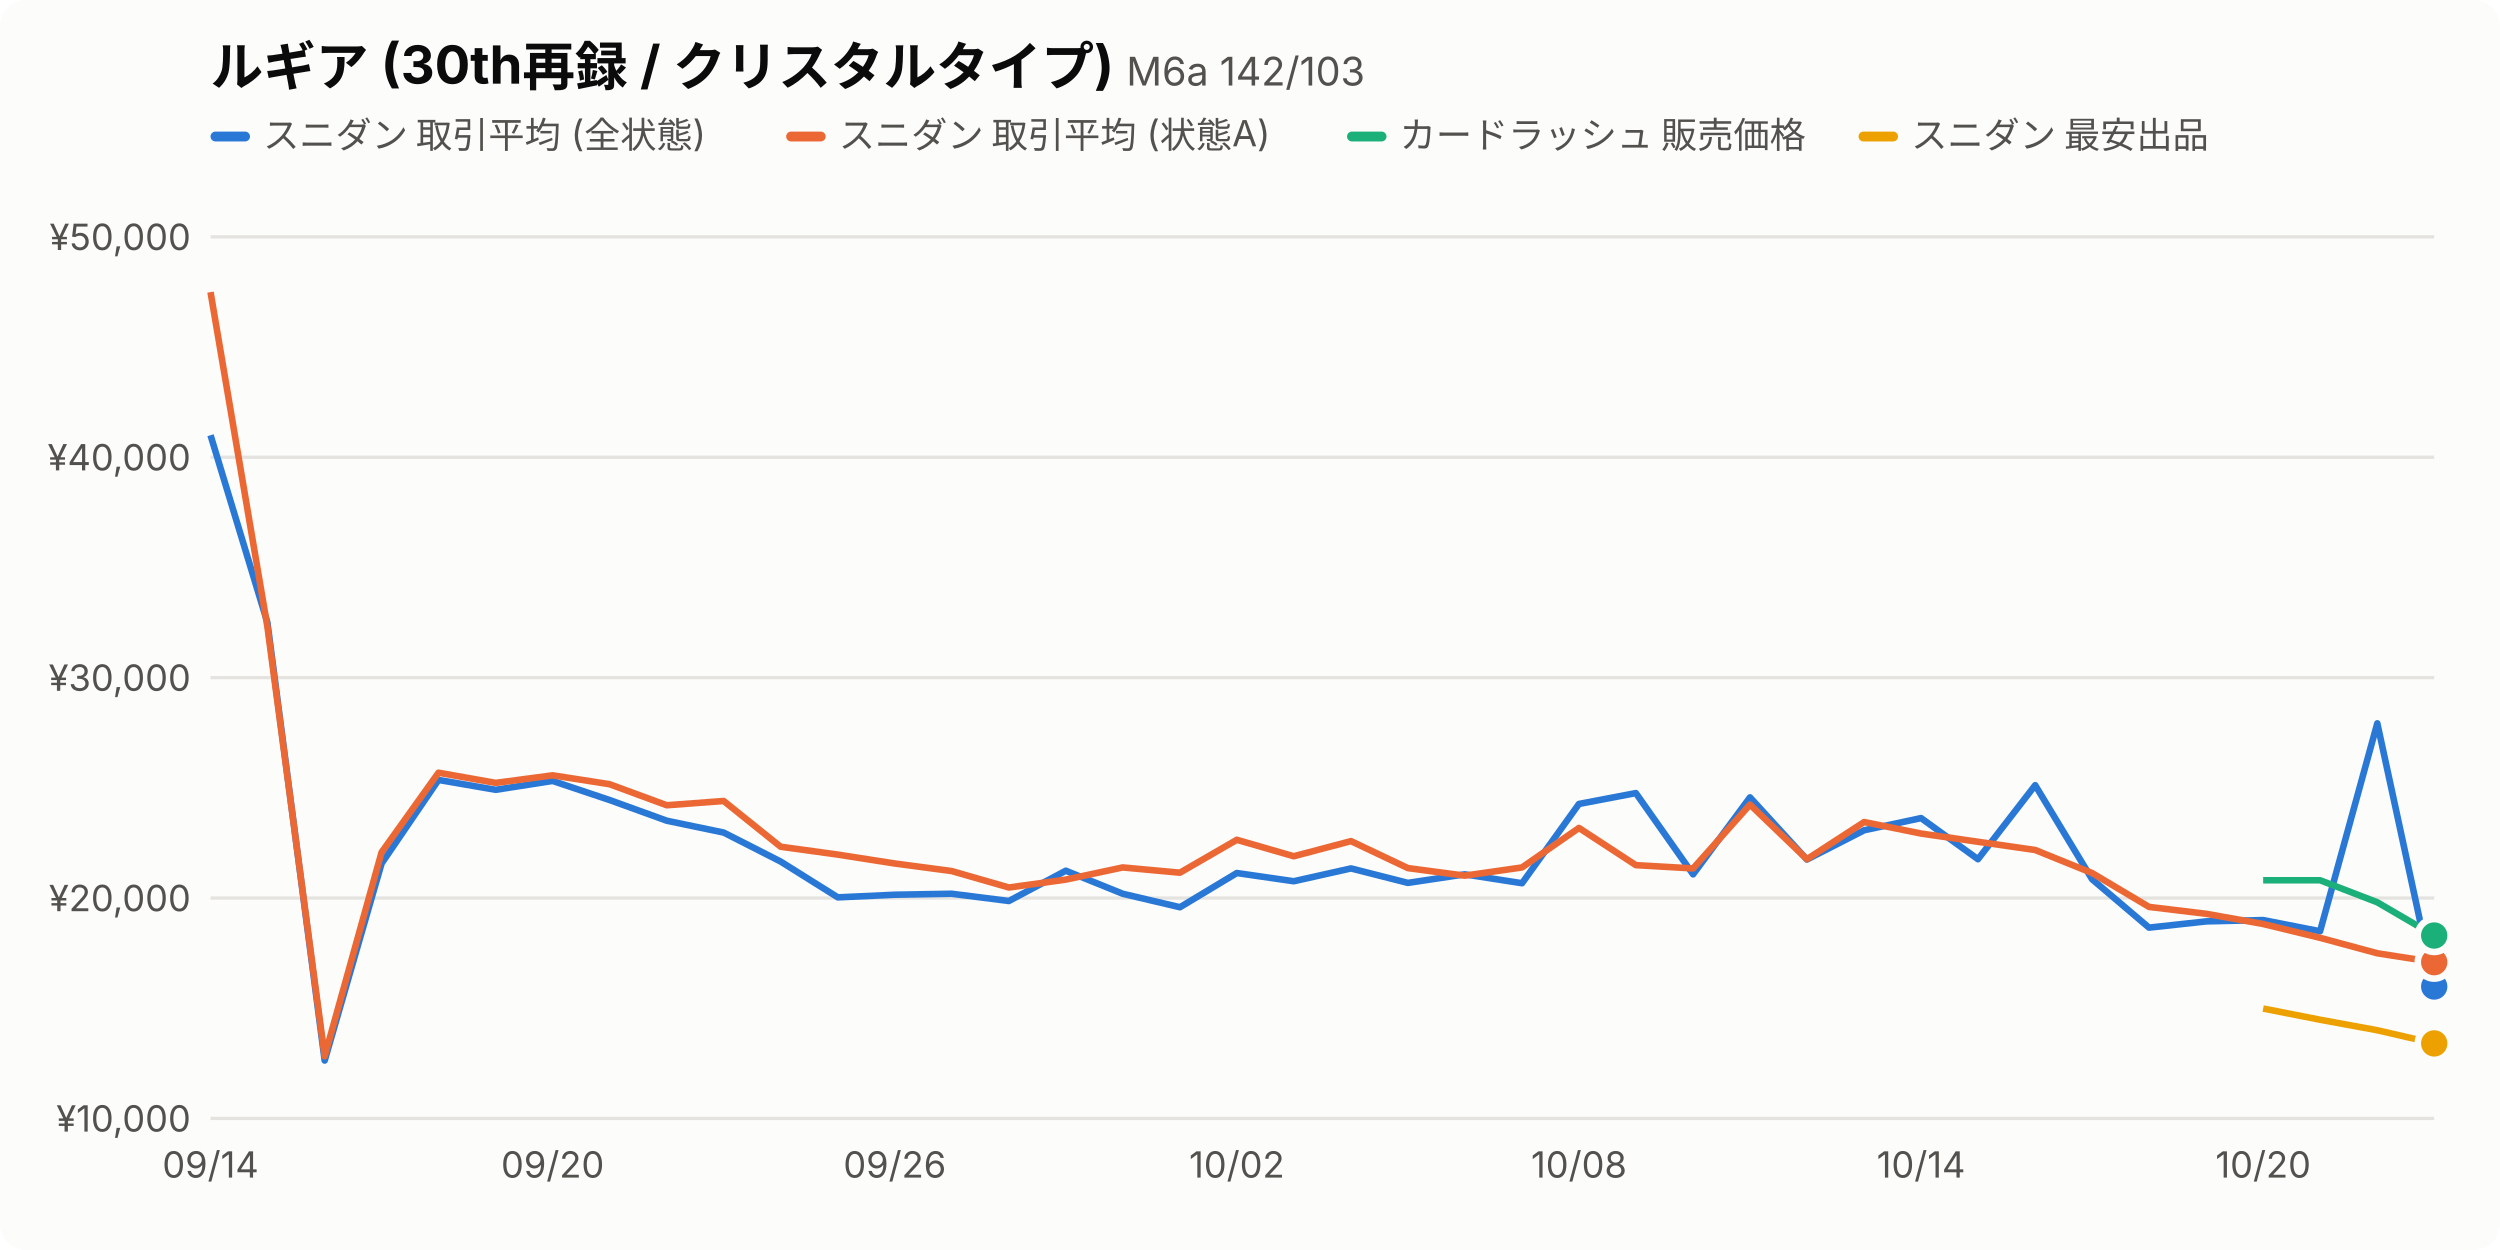
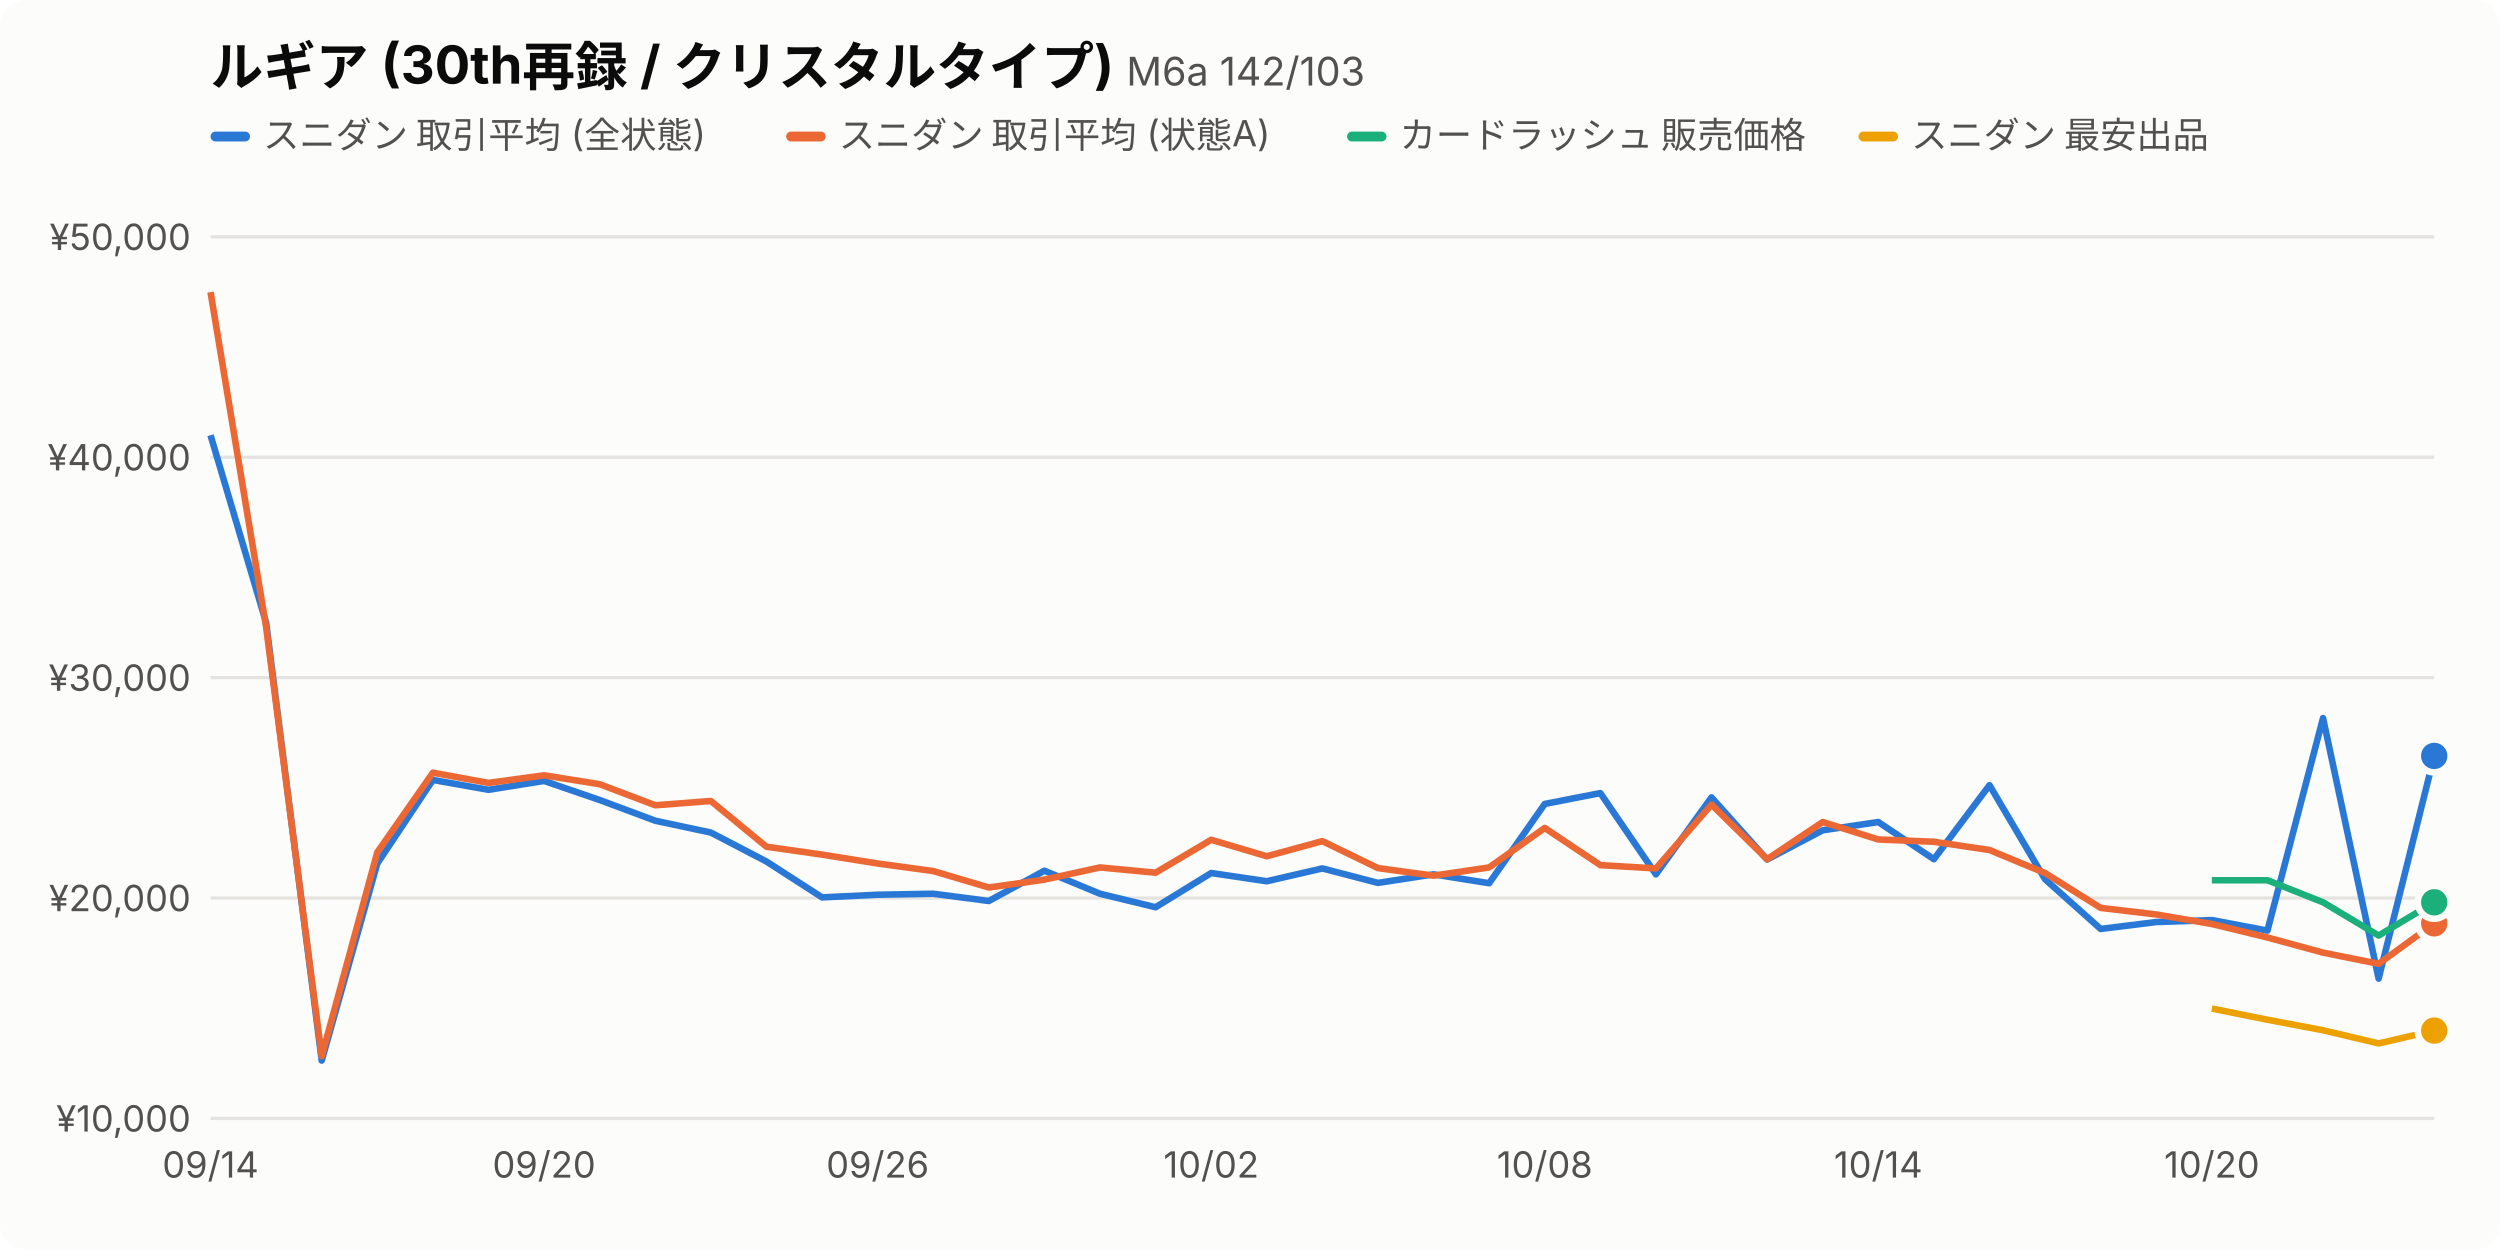
<svg xmlns="http://www.w3.org/2000/svg" viewBox="0 0 760 380" width="760" height="380" font-family="-apple-system,BlinkMacSystemFont,'Hiragino Sans','Noto Sans JP',sans-serif">
  <style>.bg{fill:#fcfcfb}.t1{fill:#0b0b0b}.t2{fill:#52514e}.grid{stroke:#e4e3df}.s0{stroke:#2a78d6}.f0{fill:#2a78d6}.s1{stroke:#eb6834}.f1{fill:#eb6834}.s2{stroke:#1baf7a}.f2{fill:#1baf7a}.s3{stroke:#eda100}.f3{fill:#eda100}.dot{stroke:#fcfcfb}@media (prefers-color-scheme:dark){.bg{fill:#1a1a19}.t1{fill:#f0efec}.t2{fill:#c3c2b7}.grid{stroke:#3a3a37}.s0{stroke:#3987e5}.f0{fill:#3987e5}.s1{stroke:#d95926}.f1{fill:#d95926}.s2{stroke:#199e70}.f2{fill:#199e70}.s3{stroke:#c98500}.f3{fill:#c98500}.dot{stroke:#1a1a19}}</style>
  <rect class="bg" width="760" height="380" rx="8" />
  <text class="t1" x="64" y="26" font-size="16" font-weight="700">ルギア (30th再録 / クリスタルタイプ) <tspan class="t2" font-size="12" font-weight="400">M6a 142/103</tspan>
  </text>
  <rect class="f0" x="64" y="40" width="12" height="3" rx="1.5" />
  <text class="t2" x="80" y="45" font-size="11">スニダン 取引平均 (全状態)</text>
  <rect class="f1" x="239.0" y="40" width="12" height="3" rx="1.5" />
  <text class="t2" x="255.0" y="45" font-size="11">スニダン 取引平均 (状態A)</text>
  <rect class="f2" x="409.5" y="40" width="12" height="3" rx="1.5" />
  <text class="t2" x="425.5" y="45" font-size="11">カードラッシュ 販売価格</text>
  <rect class="f3" x="565.0" y="40" width="12" height="3" rx="1.5" />
  <text class="t2" x="581.0" y="45" font-size="11">スニダン 最安出品</text>
  <line class="grid" x1="64" x2="740" y1="340.0" y2="340.0" />
  <text class="t2" x="58" y="344.0" font-size="11" text-anchor="end">¥10,000</text>
  <line class="grid" x1="64" x2="740" y1="273.0" y2="273.0" />
  <text class="t2" x="58" y="277.0" font-size="11" text-anchor="end">¥20,000</text>
  <line class="grid" x1="64" x2="740" y1="206.0" y2="206.0" />
  <text class="t2" x="58" y="210.0" font-size="11" text-anchor="end">¥30,000</text>
  <line class="grid" x1="64" x2="740" y1="139.0" y2="139.0" />
  <text class="t2" x="58" y="143.0" font-size="11" text-anchor="end">¥40,000</text>
  <line class="grid" x1="64" x2="740" y1="72.0" y2="72.0" />
  <text class="t2" x="58" y="76.0" font-size="11" text-anchor="end">¥50,000</text>
  <text class="t2" x="64.0" y="358" font-size="11" text-anchor="middle">09/14</text>
-   <text class="t2" x="168.0" y="358" font-size="11" text-anchor="middle">09/20</text>
-   <text class="t2" x="272.0" y="358" font-size="11" text-anchor="middle">09/26</text>
-   <text class="t2" x="376.0" y="358" font-size="11" text-anchor="middle">10/02</text>
-   <text class="t2" x="480.0" y="358" font-size="11" text-anchor="middle">10/08</text>
-   <text class="t2" x="584.0" y="358" font-size="11" text-anchor="middle">10/14</text>
-   <text class="t2" x="688.0" y="358" font-size="11" text-anchor="middle">10/20</text>
-   <path class="s0" fill="none" d="M64.0,132.3 L81.3,189.3 L98.7,322.4 L116.0,262.5 L133.3,237.1 L150.7,240.1 L168.0,237.4 L185.3,243.2 L202.7,249.5 L220.0,253.1 L237.3,261.9 L254.7,272.8 L272.0,272.0 L289.3,271.7 L306.7,273.9 L324.0,264.7 L341.3,271.7 L358.7,275.8 L376.0,265.4 L393.3,267.9 L410.7,264.0 L428.0,268.4 L445.3,265.8 L462.7,268.5 L480.0,244.4 L497.3,241.1 L514.7,265.8 L532.0,242.4 L549.3,261.3 L566.7,252.4 L584.0,248.7 L601.3,261.2 L618.7,238.7 L636.0,267.3 L653.3,282.0 L670.7,280.1 L688.0,279.7 L705.3,283.1 L722.7,219.9 L740.0,299.9" stroke-width="2" stroke-linejoin="round" />
-   <circle class="f0 dot" cx="740.0" cy="299.9" r="5" stroke-width="2" />
-   <path class="s1" fill="none" d="M64.0,88.8 L81.3,190.6 L98.7,321.1 L116.0,259.1 L133.3,234.9 L150.7,238.0 L168.0,235.7 L185.3,238.4 L202.7,244.8 L220.0,243.5 L237.3,257.4 L254.7,259.8 L272.0,262.5 L289.3,264.8 L306.7,269.8 L324.0,267.4 L341.3,263.7 L358.7,265.3 L376.0,255.3 L393.3,260.3 L410.7,255.7 L428.0,263.9 L445.3,266.2 L462.7,263.7 L480.0,251.7 L497.3,263.0 L514.7,264.0 L532.0,244.6 L549.3,261.2 L566.7,249.9 L584.0,253.4 L601.3,255.9 L618.7,258.4 L636.0,265.4 L653.3,275.7 L670.7,277.8 L688.0,280.9 L705.3,285.1 L722.7,289.8 L740.0,292.5" stroke-width="2" stroke-linejoin="round" />
-   <circle class="f1 dot" cx="740.0" cy="292.5" r="5" stroke-width="2" />
-   <path class="s2" fill="none" d="M688.0,267.6 L705.3,267.6 L722.7,274.3 L740.0,284.4" stroke-width="2" stroke-linejoin="round" />
-   <circle class="f2 dot" cx="740.0" cy="284.4" r="5" stroke-width="2" />
-   <path class="s3" fill="none" d="M688.0,306.6 L705.3,310.0 L722.7,313.2 L740.0,317.2" stroke-width="2" stroke-linejoin="round" />
-   <circle class="f3 dot" cx="740.0" cy="317.2" r="5" stroke-width="2" />
+   <text class="t2" x="165.4" y="358" font-size="11" text-anchor="middle">09/20</text>
+   <text class="t2" x="266.8" y="358" font-size="11" text-anchor="middle">09/26</text>
+   <text class="t2" x="368.2" y="358" font-size="11" text-anchor="middle">10/02</text>
+   <text class="t2" x="469.6" y="358" font-size="11" text-anchor="middle">10/08</text>
+   <text class="t2" x="571.0" y="358" font-size="11" text-anchor="middle">10/14</text>
+   <text class="t2" x="672.4" y="358" font-size="11" text-anchor="middle">10/20</text>
+   <path class="s0" fill="none" d="M64.0,132.3 L80.9,189.3 L97.8,322.4 L114.7,262.5 L131.6,237.1 L148.5,240.1 L165.4,237.4 L182.3,243.2 L199.2,249.5 L216.1,253.1 L233.0,261.9 L249.9,272.8 L266.8,272.0 L283.7,271.7 L300.6,273.9 L317.5,264.7 L334.4,271.7 L351.3,275.8 L368.2,265.4 L385.1,267.9 L402.0,264.0 L418.9,268.4 L435.8,265.8 L452.7,268.5 L469.6,244.4 L486.5,241.1 L503.4,265.8 L520.3,242.4 L537.2,261.3 L554.1,252.4 L571.0,249.9 L587.9,261.2 L604.8,238.7 L621.7,267.3 L638.6,282.4 L655.5,280.3 L672.4,279.7 L689.3,282.9 L706.2,218.3 L723.1,297.5 L740.0,229.8" stroke-width="2" stroke-linejoin="round" />
+   <circle class="f0 dot" cx="740.0" cy="229.8" r="5" stroke-width="2" />
+   <path class="s1" fill="none" d="M64.0,88.8 L80.9,190.6 L97.8,321.1 L114.7,259.1 L131.6,234.9 L148.5,238.0 L165.4,235.7 L182.3,238.4 L199.2,244.8 L216.1,243.5 L233.0,257.4 L249.9,259.8 L266.8,262.5 L283.7,264.8 L300.6,269.8 L317.5,267.4 L334.4,263.7 L351.3,265.3 L368.2,255.3 L385.1,260.3 L402.0,255.7 L418.9,263.9 L435.8,266.2 L452.7,263.7 L469.6,251.7 L486.5,263.0 L503.4,264.0 L520.3,244.6 L537.2,261.2 L554.1,249.9 L571.0,255.2 L587.9,255.9 L604.8,258.4 L621.7,265.4 L638.6,276.0 L655.5,278.0 L672.4,280.9 L689.3,285.0 L706.2,289.6 L723.1,293.0 L740.0,280.7" stroke-width="2" stroke-linejoin="round" />
+   <circle class="f1 dot" cx="740.0" cy="280.7" r="5" stroke-width="2" />
+   <path class="s2" fill="none" d="M672.4,267.6 L689.3,267.6 L706.2,274.3 L723.1,284.4 L740.0,274.3" stroke-width="2" stroke-linejoin="round" />
+   <circle class="f2 dot" cx="740.0" cy="274.3" r="5" stroke-width="2" />
+   <path class="s3" fill="none" d="M672.4,306.6 L689.3,310.0 L706.2,313.2 L723.1,317.2 L740.0,313.3" stroke-width="2" stroke-linejoin="round" />
+   <circle class="f3 dot" cx="740.0" cy="313.3" r="5" stroke-width="2" />
</svg>
